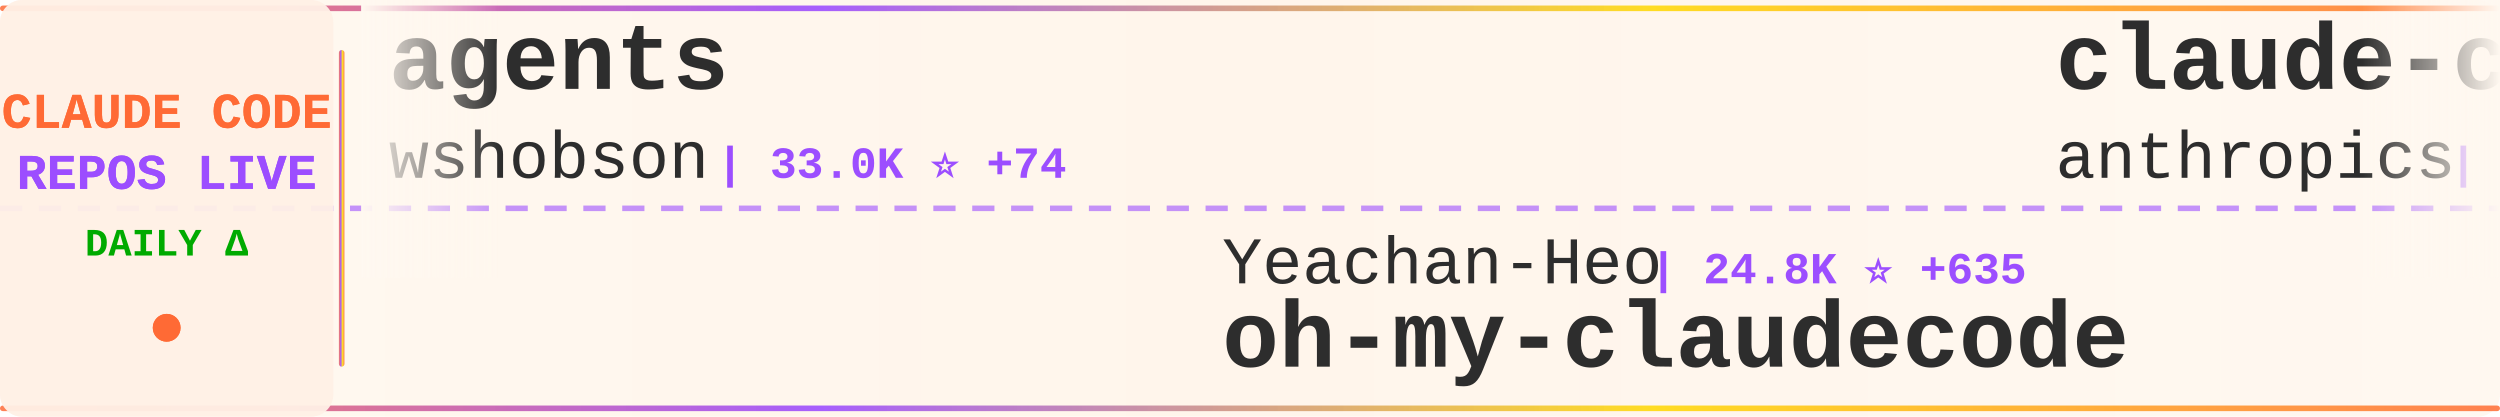
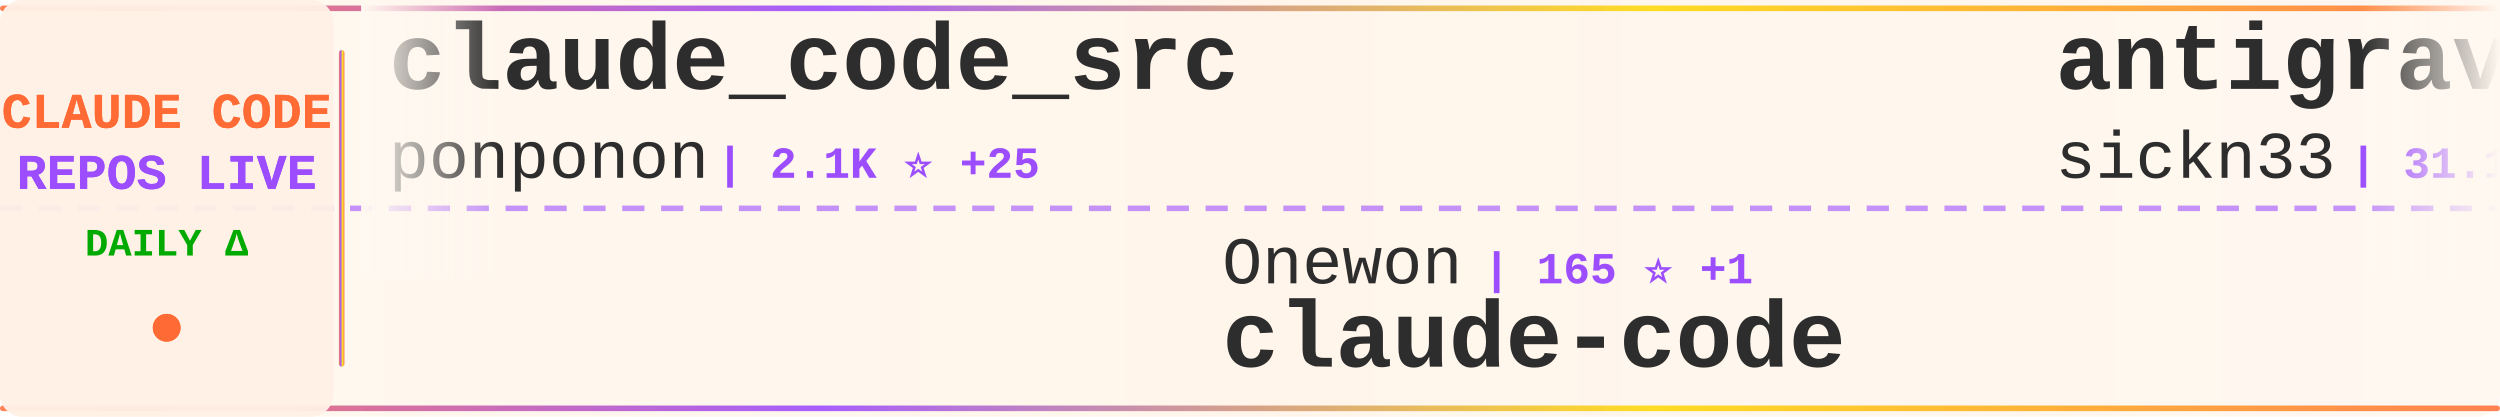
<svg xmlns="http://www.w3.org/2000/svg" width="900" height="150">
  <defs>
    <linearGradient id="tickerBg" x1="0%" y1="0%" x2="100%" y2="0%">
      <stop offset="0%" style="stop-color:#fff8f0;stop-opacity:0.98" />
      <stop offset="50%" style="stop-color:#fff5eb;stop-opacity:1" />
      <stop offset="100%" style="stop-color:#fff8f0;stop-opacity:0.98" />
    </linearGradient>
    <linearGradient id="borderGrad" x1="0%" y1="0%" x2="100%" y2="0%">
      <stop offset="0%" style="stop-color:#FF6B35;stop-opacity:0.85">
        <animate attributeName="stop-opacity" values="0.85;1;0.85" dur="2s" repeatCount="indefinite" />
      </stop>
      <stop offset="33%" style="stop-color:#9C4EFF;stop-opacity:0.9">
        <animate attributeName="stop-opacity" values="0.9;1;0.9" dur="2.2s" repeatCount="indefinite" />
      </stop>
      <stop offset="66%" style="stop-color:#FFD700;stop-opacity:0.85">
        <animate attributeName="stop-opacity" values="0.85;1;0.85" dur="1.8s" repeatCount="indefinite" />
      </stop>
      <stop offset="100%" style="stop-color:#FF6B35;stop-opacity:0.85">
        <animate attributeName="stop-opacity" values="0.85;1;0.85" dur="2s" repeatCount="indefinite" />
      </stop>
    </linearGradient>
    <filter id="textGlow">
      <feGaussianBlur stdDeviation="0.15" result="coloredBlur" />
      <feMerge>
        <feMergeNode in="coloredBlur" />
        <feMergeNode in="SourceGraphic" />
      </feMerge>
    </filter>
    <filter id="metricGlow">
      <feGaussianBlur stdDeviation="0.2" result="coloredBlur" />
      <feMerge>
        <feMergeNode in="coloredBlur" />
        <feMergeNode in="SourceGraphic" />
      </feMerge>
    </filter>
    <linearGradient id="leftFade" x1="0%" y1="0%" x2="100%" y2="0%">
      <stop offset="0%" style="stop-color:#fff8f0;stop-opacity:1" />
      <stop offset="100%" style="stop-color:#fff8f0;stop-opacity:0" />
    </linearGradient>
    <linearGradient id="rightFade" x1="0%" y1="0%" x2="100%" y2="0%">
      <stop offset="0%" style="stop-color:#fff8f0;stop-opacity:0" />
      <stop offset="100%" style="stop-color:#fff8f0;stop-opacity:1" />
    </linearGradient>
  </defs>
  <rect width="900" height="150" fill="url(#tickerBg)" rx="8" />
  <rect x="0" y="2" width="900" height="2" fill="url(#borderGrad)" rx="1" />
  <rect x="0" y="146" width="900" height="2" fill="url(#borderGrad)" rx="1" />
  <line x1="0" y1="75" x2="900" y2="75" stroke="#9C4EFF" stroke-width="2" stroke-dasharray="8 6" opacity="0.6" />
  <rect x="0" y="0" width="120" height="150" fill="#fff0e6" opacity="0.95" rx="8" />
  <text x="60" y="46" font-family="'Courier New', monospace" font-size="18" font-weight="bold" fill="#FF6B35" text-anchor="middle" filter="url(#textGlow)">
    CLAUDE CODE
  </text>
  <text x="60" y="68" font-family="'Courier New', monospace" font-size="18" font-weight="bold" fill="#9C4EFF" text-anchor="middle" filter="url(#textGlow)">
    REPOS LIVE
  </text>
  <text x="60" y="92" font-family="'Courier New', monospace" font-size="14" font-weight="bold" fill="#00aa00" text-anchor="middle">
    DAILY Δ
  </text>
  <circle cx="60" cy="118" r="5" fill="#FF6B35" filter="url(#metricGlow)">
    <animate attributeName="r" values="4;6;4" dur="1.5s" repeatCount="indefinite" />
    <animate attributeName="opacity" values="0.6;1;0.6" dur="1.5s" repeatCount="indefinite" />
  </circle>
  <rect x="122" y="18" width="2" height="114" fill="url(#borderGrad)" rx="1" />
  <clipPath id="tickerClip">
    <rect x="130" y="0" width="770" height="150" />
  </clipPath>
  <g clip-path="url(#tickerClip)">
    <g id="tickerItems">
      <animateTransform attributeName="transform" attributeType="XML" type="translate" from="0 0" to="-3000 0" dur="54s" repeatCount="indefinite" />
      <g transform="translate(0, 0)">
-         <text x="140" y="32" font-family="'Courier New', monospace" font-size="34" font-weight="bold" fill="#2d2d2d">agents</text>
-         <text x="140" y="64" font-family="'Courier New', monospace" font-size="24" font-weight="normal" fill="#2d2d2d" opacity="1.0">wshobson</text>
-         <text x="258" y="64" font-family="'Courier New', monospace" font-size="16" font-weight="bold" fill="#9C4EFF"> | 33.0K ⭐ +74</text>
+         <text x="140" y="32" font-family="'Courier New', monospace" font-size="34" font-weight="bold" fill="#2d2d2d">claude_code_src</text>
+         <text x="140" y="64" font-family="'Courier New', monospace" font-size="24" font-weight="normal" fill="#2d2d2d" opacity="1.0">ponponon</text>
+         <text x="258" y="64" font-family="'Courier New', monospace" font-size="16" font-weight="bold" fill="#9C4EFF"> | 2.1K ⭐ +25</text>
      </g>
      <g transform="translate(300, 0)">
-         <text x="140" y="102" font-family="'Courier New', monospace" font-size="24" font-weight="normal" fill="#2d2d2d" opacity="1.0">Yeachan-Heo</text>
-         <text x="294" y="102" font-family="'Courier New', monospace" font-size="16" font-weight="bold" fill="#9C4EFF"> | 24.8K ⭐ +635</text>
-         <text x="140" y="132" font-family="'Courier New', monospace" font-size="34" font-weight="bold" fill="#2d2d2d">oh-my-claudecode</text>
+         <text x="140" y="102" font-family="'Courier New', monospace" font-size="24" font-weight="normal" fill="#2d2d2d" opacity="1.0">Onewon</text>
+         <text x="234" y="102" font-family="'Courier New', monospace" font-size="16" font-weight="bold" fill="#9C4EFF"> | 165 ⭐ +1</text>
+         <text x="140" y="132" font-family="'Courier New', monospace" font-size="34" font-weight="bold" fill="#2d2d2d">claude-code</text>
      </g>
      <g transform="translate(600, 0)">
-         <text x="140" y="32" font-family="'Courier New', monospace" font-size="34" font-weight="bold" fill="#2d2d2d">claude-code-base-action</text>
-         <text x="140" y="64" font-family="'Courier New', monospace" font-size="24" font-weight="normal" fill="#2d2d2d" opacity="1.0">anthropics</text>
-         <text x="282" y="64" font-family="'Courier New', monospace" font-size="16" font-weight="bold" fill="#9C4EFF"> | 784 ⭐ +1</text>
+         <text x="140" y="32" font-family="'Courier New', monospace" font-size="34" font-weight="bold" fill="#2d2d2d">antigravity-awesome-skil...</text>
+         <text x="140" y="64" font-family="'Courier New', monospace" font-size="24" font-weight="normal" fill="#2d2d2d" opacity="1.0">sickn33</text>
+         <text x="246" y="64" font-family="'Courier New', monospace" font-size="16" font-weight="bold" fill="#9C4EFF"> | 31.1K ⭐ +242</text>
      </g>
      <g transform="translate(900, 0)">
-         <text x="140" y="102" font-family="'Courier New', monospace" font-size="24" font-weight="normal" fill="#2d2d2d" opacity="1.0">guanshan</text>
-         <text x="258" y="102" font-family="'Courier New', monospace" font-size="16" font-weight="bold" fill="#9C4EFF"> | 52 ⭐</text>
-         <text x="140" y="132" font-family="'Courier New', monospace" font-size="34" font-weight="bold" fill="#2d2d2d">ClaudeCode</text>
+         <text x="140" y="102" font-family="'Courier New', monospace" font-size="24" font-weight="normal" fill="#2d2d2d" opacity="1.0">luongnv89</text>
+         <text x="270" y="102" font-family="'Courier New', monospace" font-size="16" font-weight="bold" fill="#9C4EFF"> | 21.2K ⭐ +1.1K</text>
+         <text x="140" y="132" font-family="'Courier New', monospace" font-size="34" font-weight="bold" fill="#2d2d2d">claude-howto</text>
      </g>
      <g transform="translate(1200, 0)">
-         <text x="140" y="32" font-family="'Courier New', monospace" font-size="34" font-weight="bold" fill="#2d2d2d">claude-code-rev</text>
-         <text x="140" y="64" font-family="'Courier New', monospace" font-size="24" font-weight="normal" fill="#2d2d2d" opacity="1.0">oboard</text>
-         <text x="234" y="64" font-family="'Courier New', monospace" font-size="16" font-weight="bold" fill="#9C4EFF"> | 2.8K ⭐ +30</text>
+         <text x="140" y="32" font-family="'Courier New', monospace" font-size="34" font-weight="bold" fill="#2d2d2d">claude-code-proxy</text>
+         <text x="140" y="64" font-family="'Courier New', monospace" font-size="24" font-weight="normal" fill="#2d2d2d" opacity="1.0">fuergaosi233</text>
+         <text x="306" y="64" font-family="'Courier New', monospace" font-size="16" font-weight="bold" fill="#9C4EFF"> | 2.3K ⭐ +6</text>
      </g>
      <g transform="translate(1500, 0)">
-         <text x="140" y="102" font-family="'Courier New', monospace" font-size="24" font-weight="normal" fill="#2d2d2d" opacity="1.0">T-Lab-CUHKSZ</text>
-         <text x="306" y="102" font-family="'Courier New', monospace" font-size="16" font-weight="bold" fill="#9C4EFF"> | 283 ⭐ +5</text>
+         <text x="140" y="102" font-family="'Courier New', monospace" font-size="24" font-weight="normal" fill="#2d2d2d" opacity="1.0">chiragjoshi12</text>
+         <text x="318" y="102" font-family="'Courier New', monospace" font-size="16" font-weight="bold" fill="#9C4EFF"> | 175 ⭐ +7</text>
        <text x="140" y="132" font-family="'Courier New', monospace" font-size="34" font-weight="bold" fill="#2d2d2d">claude-code</text>
      </g>
      <g transform="translate(1800, 0)">
-         <text x="140" y="32" font-family="'Courier New', monospace" font-size="34" font-weight="bold" fill="#2d2d2d">claude-code-rust</text>
-         <text x="140" y="64" font-family="'Courier New', monospace" font-size="24" font-weight="normal" fill="#2d2d2d" opacity="1.0">lorryjovens-hub</text>
-         <text x="342" y="64" font-family="'Courier New', monospace" font-size="16" font-weight="bold" fill="#9C4EFF"> | 1.1K ⭐ +56</text>
+         <text x="140" y="32" font-family="'Courier New', monospace" font-size="34" font-weight="bold" fill="#2d2d2d">leaked-claude-code</text>
+         <text x="140" y="64" font-family="'Courier New', monospace" font-size="24" font-weight="normal" fill="#2d2d2d" opacity="1.0">leaked-claude-code</text>
+         <text x="378" y="64" font-family="'Courier New', monospace" font-size="16" font-weight="bold" fill="#9C4EFF"> | 826 ⭐ +24</text>
      </g>
      <g transform="translate(2100, 0)">
-         <text x="140" y="102" font-family="'Courier New', monospace" font-size="24" font-weight="normal" fill="#2d2d2d" opacity="1.0">wanshuiyin</text>
-         <text x="282" y="102" font-family="'Courier New', monospace" font-size="16" font-weight="bold" fill="#9C4EFF"> | 5.6K ⭐ +96</text>
-         <text x="140" y="132" font-family="'Courier New', monospace" font-size="34" font-weight="bold" fill="#2d2d2d">Auto-claude-code-researc...</text>
+         <text x="140" y="102" font-family="'Courier New', monospace" font-size="24" font-weight="normal" fill="#2d2d2d" opacity="1.0">T-Lab-CUHKSZ</text>
+         <text x="306" y="102" font-family="'Courier New', monospace" font-size="16" font-weight="bold" fill="#9C4EFF"> | 283 ⭐ +3</text>
+         <text x="140" y="132" font-family="'Courier New', monospace" font-size="34" font-weight="bold" fill="#2d2d2d">claude-code</text>
      </g>
      <g transform="translate(2400, 0)">
-         <text x="140" y="32" font-family="'Courier New', monospace" font-size="34" font-weight="bold" fill="#2d2d2d">claude-code</text>
-         <text x="140" y="64" font-family="'Courier New', monospace" font-size="24" font-weight="normal" fill="#2d2d2d" opacity="1.0">isboyjc</text>
-         <text x="246" y="64" font-family="'Courier New', monospace" font-size="16" font-weight="bold" fill="#9C4EFF"> | 127 ⭐ +1</text>
+         <text x="140" y="32" font-family="'Courier New', monospace" font-size="34" font-weight="bold" fill="#2d2d2d">free-claude-code</text>
+         <text x="140" y="64" font-family="'Courier New', monospace" font-size="24" font-weight="normal" fill="#2d2d2d" opacity="1.0">Alishahryar1</text>
+         <text x="306" y="64" font-family="'Courier New', monospace" font-size="16" font-weight="bold" fill="#9C4EFF"> | 1.7K ⭐ +69</text>
      </g>
      <g transform="translate(2700, 0)">
-         <text x="140" y="102" font-family="'Courier New', monospace" font-size="24" font-weight="normal" fill="#2d2d2d" opacity="1.0">leaked-claude-code</text>
-         <text x="378" y="102" font-family="'Courier New', monospace" font-size="16" font-weight="bold" fill="#9C4EFF"> | 820 ⭐ +40</text>
-         <text x="140" y="132" font-family="'Courier New', monospace" font-size="34" font-weight="bold" fill="#2d2d2d">leaked-claude-code</text>
+         <text x="140" y="102" font-family="'Courier New', monospace" font-size="24" font-weight="normal" fill="#2d2d2d" opacity="1.0">ding113</text>
+         <text x="246" y="102" font-family="'Courier New', monospace" font-size="16" font-weight="bold" fill="#9C4EFF"> | 2.3K ⭐ +8</text>
+         <text x="140" y="132" font-family="'Courier New', monospace" font-size="34" font-weight="bold" fill="#2d2d2d">claude-code-hub</text>
      </g>
      <g transform="translate(3000, 0)">
-         <text x="140" y="32" font-family="'Courier New', monospace" font-size="34" font-weight="bold" fill="#2d2d2d">agents</text>
-         <text x="140" y="64" font-family="'Courier New', monospace" font-size="24" font-weight="normal" fill="#2d2d2d" opacity="1.0">wshobson</text>
-         <text x="258" y="64" font-family="'Courier New', monospace" font-size="16" font-weight="bold" fill="#9C4EFF"> | 33.0K ⭐ +74</text>
+         <text x="140" y="32" font-family="'Courier New', monospace" font-size="34" font-weight="bold" fill="#2d2d2d">claude_code_src</text>
+         <text x="140" y="64" font-family="'Courier New', monospace" font-size="24" font-weight="normal" fill="#2d2d2d" opacity="1.0">ponponon</text>
+         <text x="258" y="64" font-family="'Courier New', monospace" font-size="16" font-weight="bold" fill="#9C4EFF"> | 2.1K ⭐ +25</text>
      </g>
      <g transform="translate(3300, 0)">
-         <text x="140" y="102" font-family="'Courier New', monospace" font-size="24" font-weight="normal" fill="#2d2d2d" opacity="1.0">Yeachan-Heo</text>
-         <text x="294" y="102" font-family="'Courier New', monospace" font-size="16" font-weight="bold" fill="#9C4EFF"> | 24.8K ⭐ +635</text>
-         <text x="140" y="132" font-family="'Courier New', monospace" font-size="34" font-weight="bold" fill="#2d2d2d">oh-my-claudecode</text>
+         <text x="140" y="102" font-family="'Courier New', monospace" font-size="24" font-weight="normal" fill="#2d2d2d" opacity="1.0">Onewon</text>
+         <text x="234" y="102" font-family="'Courier New', monospace" font-size="16" font-weight="bold" fill="#9C4EFF"> | 165 ⭐ +1</text>
+         <text x="140" y="132" font-family="'Courier New', monospace" font-size="34" font-weight="bold" fill="#2d2d2d">claude-code</text>
      </g>
      <g transform="translate(3600, 0)">
-         <text x="140" y="32" font-family="'Courier New', monospace" font-size="34" font-weight="bold" fill="#2d2d2d">claude-code-base-action</text>
-         <text x="140" y="64" font-family="'Courier New', monospace" font-size="24" font-weight="normal" fill="#2d2d2d" opacity="1.0">anthropics</text>
-         <text x="282" y="64" font-family="'Courier New', monospace" font-size="16" font-weight="bold" fill="#9C4EFF"> | 784 ⭐ +1</text>
+         <text x="140" y="32" font-family="'Courier New', monospace" font-size="34" font-weight="bold" fill="#2d2d2d">antigravity-awesome-skil...</text>
+         <text x="140" y="64" font-family="'Courier New', monospace" font-size="24" font-weight="normal" fill="#2d2d2d" opacity="1.0">sickn33</text>
+         <text x="246" y="64" font-family="'Courier New', monospace" font-size="16" font-weight="bold" fill="#9C4EFF"> | 31.1K ⭐ +242</text>
      </g>
      <g transform="translate(3900, 0)">
-         <text x="140" y="102" font-family="'Courier New', monospace" font-size="24" font-weight="normal" fill="#2d2d2d" opacity="1.0">guanshan</text>
-         <text x="258" y="102" font-family="'Courier New', monospace" font-size="16" font-weight="bold" fill="#9C4EFF"> | 52 ⭐</text>
-         <text x="140" y="132" font-family="'Courier New', monospace" font-size="34" font-weight="bold" fill="#2d2d2d">ClaudeCode</text>
+         <text x="140" y="102" font-family="'Courier New', monospace" font-size="24" font-weight="normal" fill="#2d2d2d" opacity="1.0">luongnv89</text>
+         <text x="270" y="102" font-family="'Courier New', monospace" font-size="16" font-weight="bold" fill="#9C4EFF"> | 21.2K ⭐ +1.1K</text>
+         <text x="140" y="132" font-family="'Courier New', monospace" font-size="34" font-weight="bold" fill="#2d2d2d">claude-howto</text>
      </g>
    </g>
  </g>
  <rect x="130" y="0" width="50" height="100" fill="url(#leftFade)" />
  <rect x="850" y="0" width="50" height="100" fill="url(#rightFade)" />
</svg>
